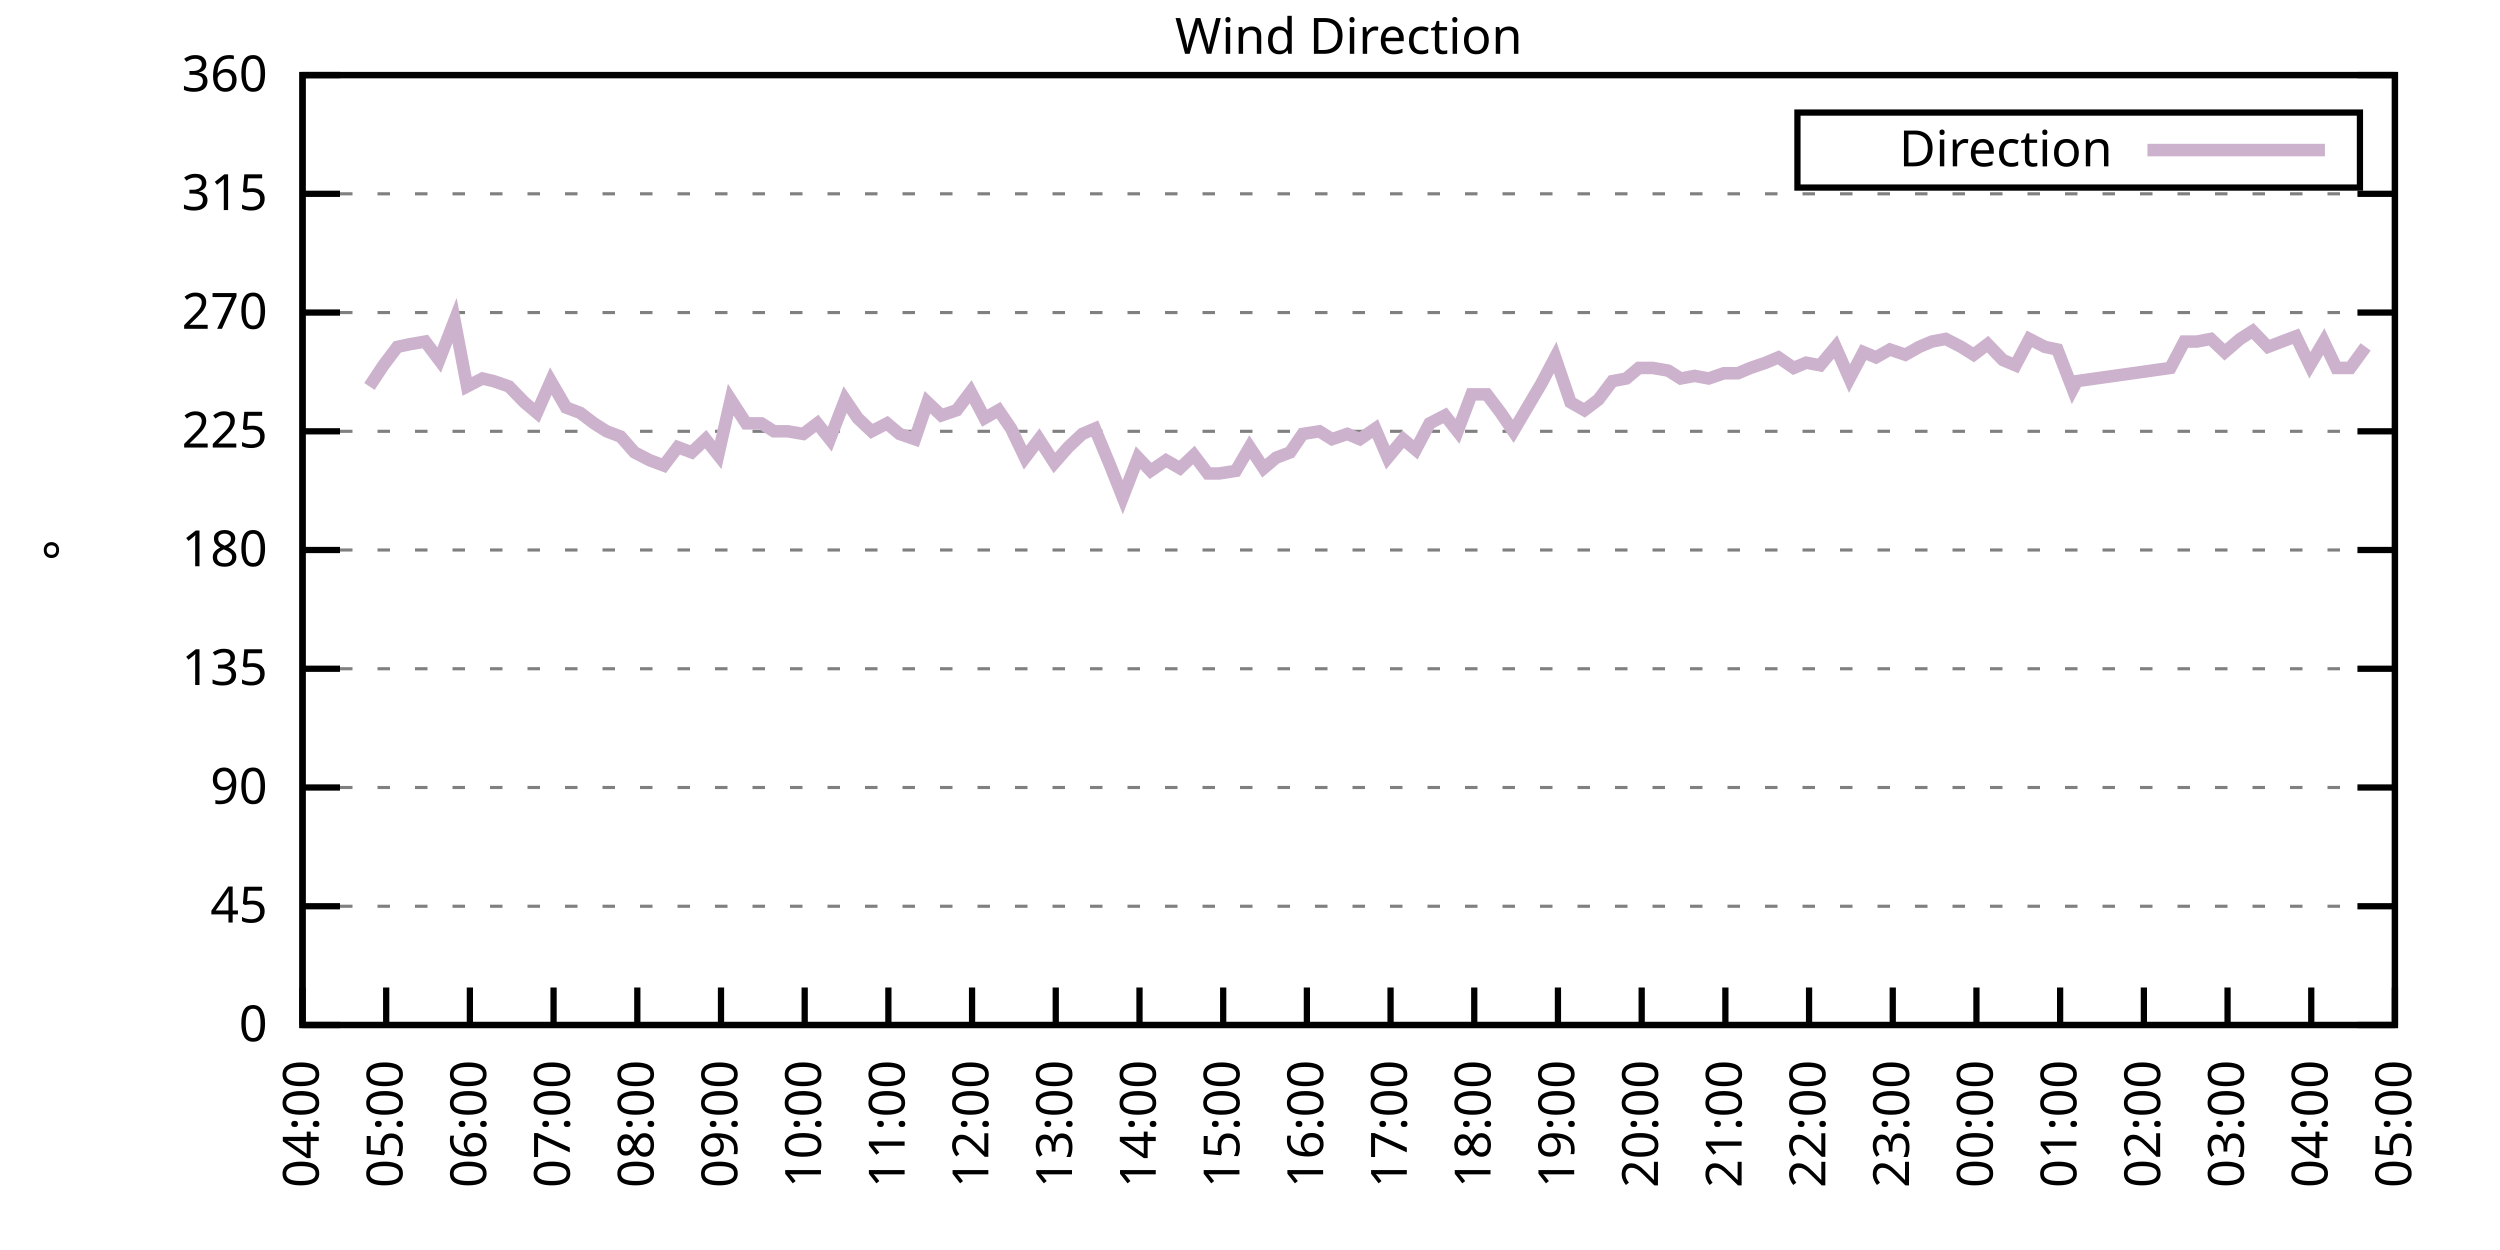
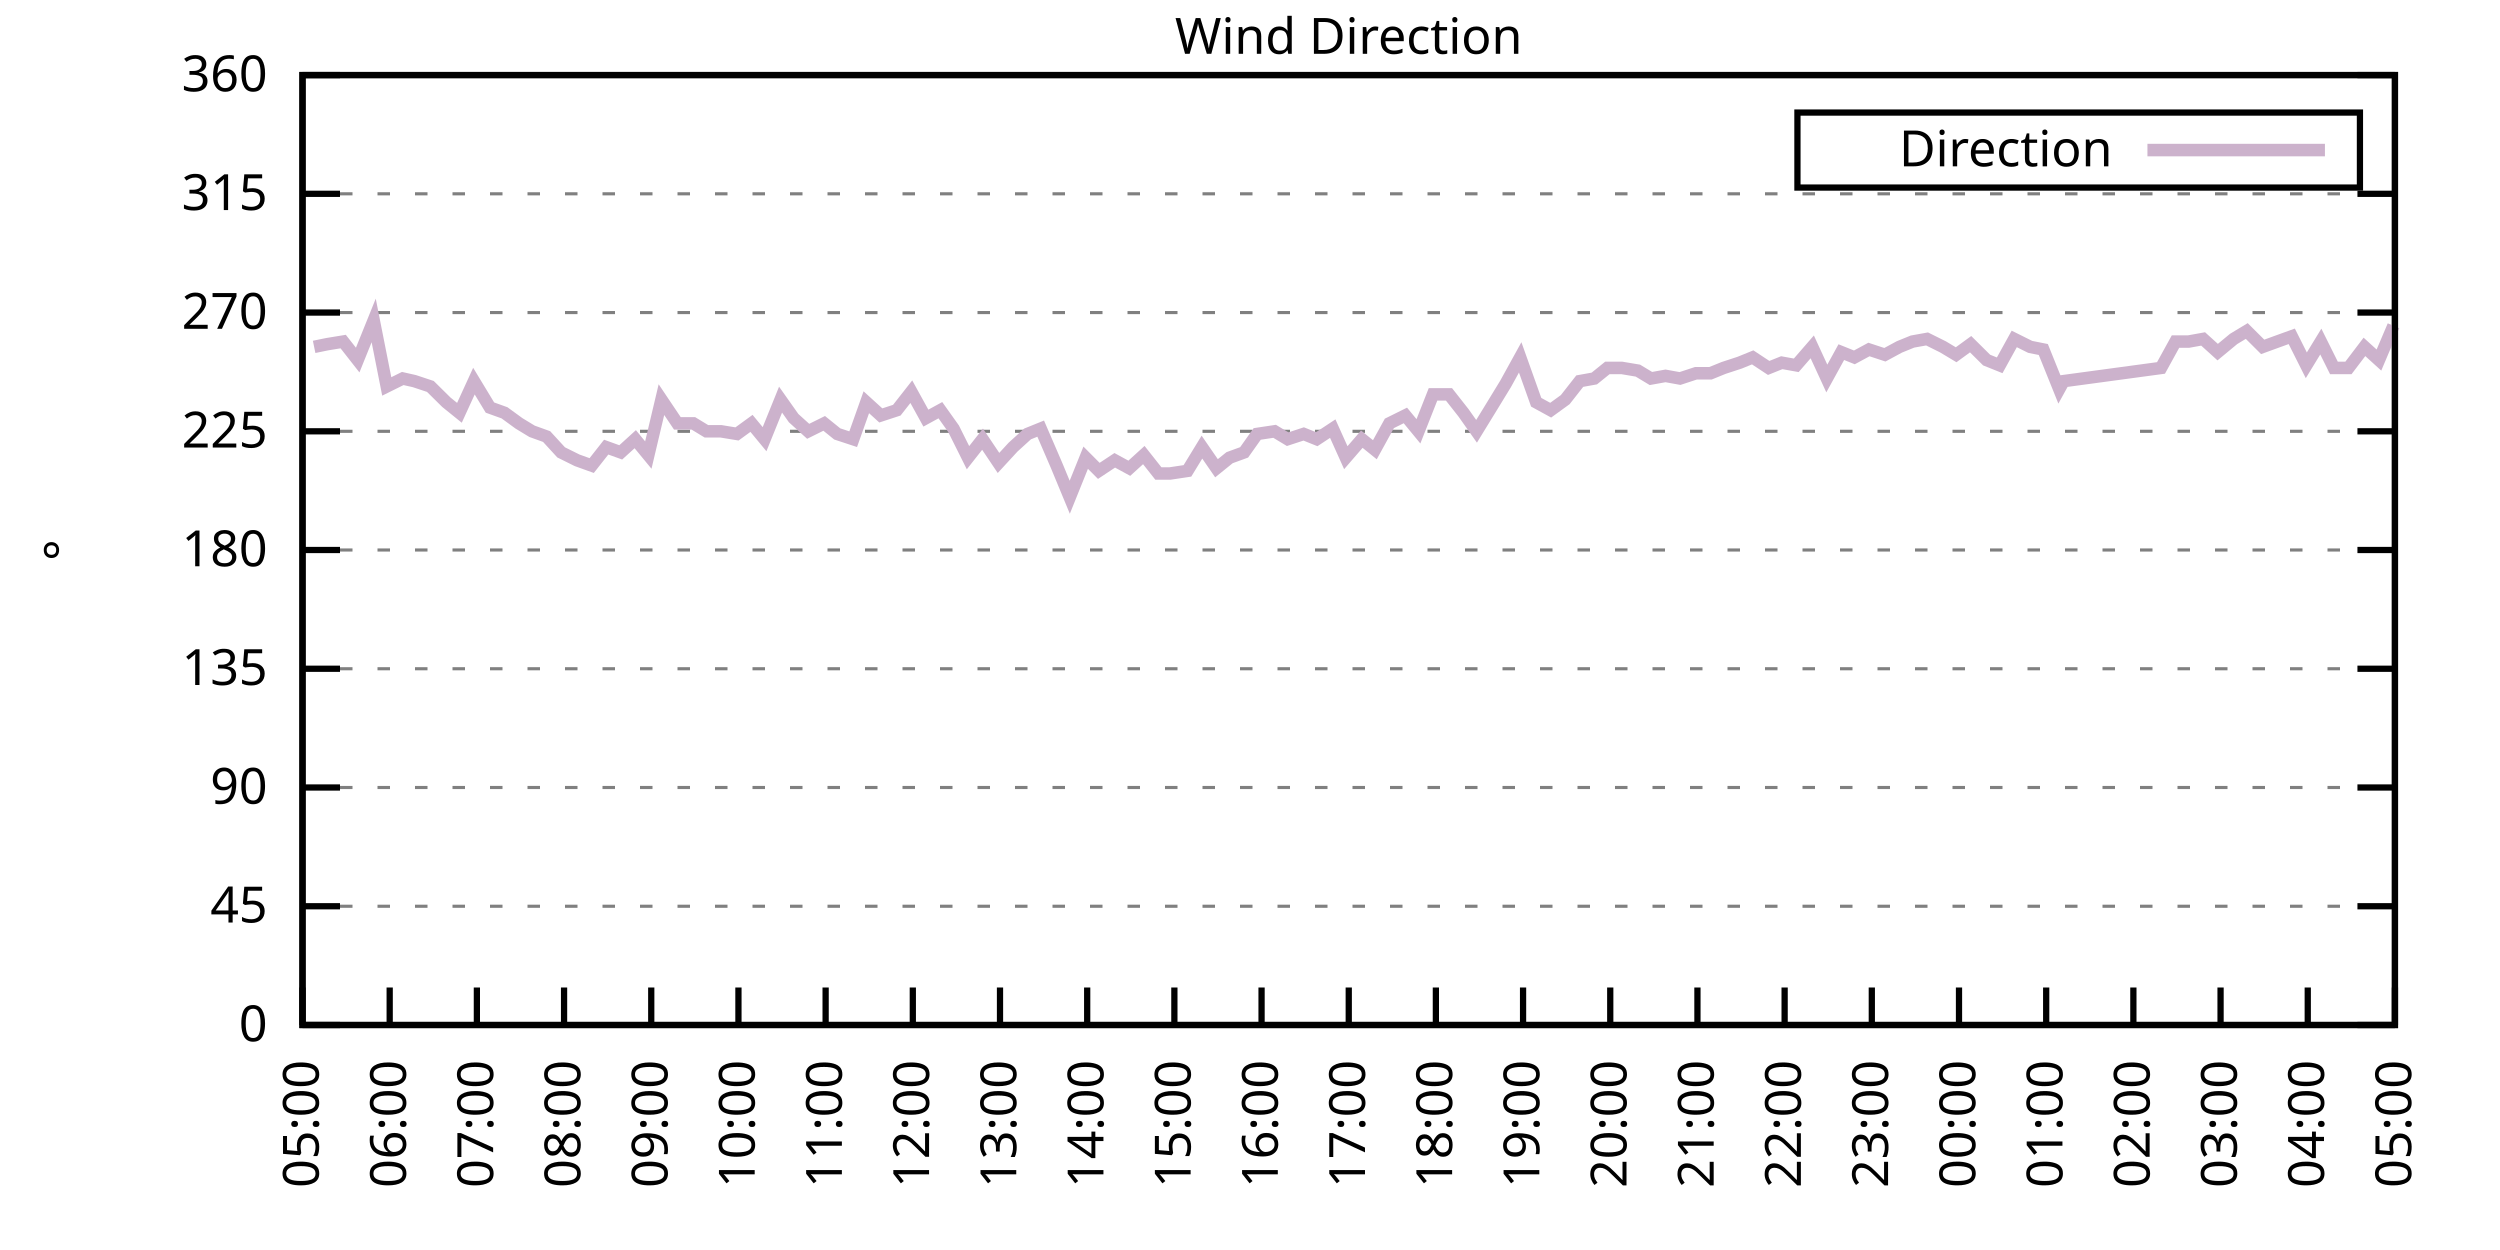
<svg xmlns="http://www.w3.org/2000/svg" xmlns:xlink="http://www.w3.org/1999/xlink" width="400" height="200" viewBox="0 0 400 200">
  <g id="gnuplot_canvas">
    <rect x="0" y="0" width="400" height="200" fill="none" />
    <defs>
      <circle id="gpDot" r="0.5" stroke-width="0.5" stroke="currentColor" />
      <path id="gpPt0" stroke-width="0.333" stroke="currentColor" d="M-1,0 h2 M0,-1 v2" />
      <path id="gpPt1" stroke-width="0.333" stroke="currentColor" d="M-1,-1 L1,1 M1,-1 L-1,1" />
      <path id="gpPt2" stroke-width="0.333" stroke="currentColor" d="M-1,0 L1,0 M0,-1 L0,1 M-1,-1 L1,1 M-1,1 L1,-1" />
      <rect id="gpPt3" stroke-width="0.333" stroke="currentColor" x="-1" y="-1" width="2" height="2" />
      <rect id="gpPt4" stroke-width="0.333" stroke="currentColor" fill="currentColor" x="-1" y="-1" width="2" height="2" />
      <circle id="gpPt5" stroke-width="0.333" stroke="currentColor" cx="0" cy="0" r="1" />
      <use xlink:href="#gpPt5" id="gpPt6" fill="currentColor" stroke="none" />
      <path id="gpPt7" stroke-width="0.333" stroke="currentColor" d="M0,-1.33 L-1.33,0.67 L1.33,0.67 z" />
      <use xlink:href="#gpPt7" id="gpPt8" fill="currentColor" stroke="none" />
      <use xlink:href="#gpPt7" id="gpPt9" stroke="currentColor" transform="rotate(180)" />
      <use xlink:href="#gpPt9" id="gpPt10" fill="currentColor" stroke="none" />
      <use xlink:href="#gpPt3" id="gpPt11" stroke="currentColor" transform="rotate(45)" />
      <use xlink:href="#gpPt11" id="gpPt12" fill="currentColor" stroke="none" />
      <path id="gpPt13" stroke-width="0.333" stroke="currentColor" d="M0,1.330 L1.265,0.411 L0.782,-1.067 L-0.782,-1.076 L-1.265,0.411 z" />
      <use xlink:href="#gpPt13" id="gpPt14" fill="currentColor" stroke="none" />
      <filter id="textbox" filterUnits="objectBoundingBox" x="0" y="0" height="1" width="1">
        <feFlood flood-color="white" flood-opacity="1" result="bgnd" />
        <feComposite in="SourceGraphic" in2="bgnd" operator="atop" />
      </filter>
      <filter id="greybox" filterUnits="objectBoundingBox" x="0" y="0" height="1" width="1">
        <feFlood flood-color="lightgrey" flood-opacity="1" result="grey" />
        <feComposite in="SourceGraphic" in2="grey" operator="atop" />
      </filter>
    </defs>
    <g fill="none" color="white" stroke="currentColor" stroke-width="1.00" stroke-linecap="butt" stroke-linejoin="miter">
</g>
    <g fill="none" color="black" stroke="currentColor" stroke-width="1.00" stroke-linecap="butt" stroke-linejoin="miter">
      <g stroke="none" shape-rendering="crispEdges">
        <polygon fill="rgb(255, 255, 255)" points="48.40,164.00 383.18,164.00 383.18,12.02 48.40,12.02 " />
      </g>
    </g>
    <g fill="none" color="black" stroke="currentColor" stroke-width="1.00" stroke-linecap="butt" stroke-linejoin="miter">
</g>
    <g fill="none" color="black" stroke="black" stroke-width="0.50" stroke-linecap="butt" stroke-linejoin="miter">
</g>
    <g fill="none" color="gray" stroke="currentColor" stroke-width="0.50" stroke-linecap="butt" stroke-linejoin="miter">
      <path stroke="gray" stroke-dasharray="2,4" class="gridline" d="M48.40,164.00 L383.19,164.00  " />
    </g>
    <g fill="none" color="gray" stroke="gray" stroke-width="1.00" stroke-linecap="butt" stroke-linejoin="miter">
</g>
    <g fill="none" color="black" stroke="currentColor" stroke-width="1.00" stroke-linecap="butt" stroke-linejoin="miter">
      <path stroke="black" d="M48.40,164.00 L54.40,164.00 M383.19,164.00 L377.19,164.00  " />
      <g transform="translate(42.80,166.60)" stroke="none" fill="black" font-family="Sans" font-size="8.00" text-anchor="end">
        <text>
          <tspan font-family="Sans"> 0</tspan>
        </text>
      </g>
    </g>
    <g fill="none" color="black" stroke="currentColor" stroke-width="1.00" stroke-linecap="butt" stroke-linejoin="miter">
</g>
    <g fill="none" color="black" stroke="black" stroke-width="0.50" stroke-linecap="butt" stroke-linejoin="miter">
</g>
    <g fill="none" color="gray" stroke="currentColor" stroke-width="0.50" stroke-linecap="butt" stroke-linejoin="miter">
      <path stroke="gray" stroke-dasharray="2,4" class="gridline" d="M48.40,145.00 L383.19,145.00  " />
    </g>
    <g fill="none" color="gray" stroke="gray" stroke-width="1.00" stroke-linecap="butt" stroke-linejoin="miter">
</g>
    <g fill="none" color="black" stroke="currentColor" stroke-width="1.00" stroke-linecap="butt" stroke-linejoin="miter">
      <path stroke="black" d="M48.40,145.00 L54.40,145.00 M383.19,145.00 L377.19,145.00  " />
      <g transform="translate(42.80,147.60)" stroke="none" fill="black" font-family="Sans" font-size="8.00" text-anchor="end">
        <text>
          <tspan font-family="Sans"> 45</tspan>
        </text>
      </g>
    </g>
    <g fill="none" color="black" stroke="currentColor" stroke-width="1.00" stroke-linecap="butt" stroke-linejoin="miter">
</g>
    <g fill="none" color="black" stroke="black" stroke-width="0.50" stroke-linecap="butt" stroke-linejoin="miter">
</g>
    <g fill="none" color="gray" stroke="currentColor" stroke-width="0.50" stroke-linecap="butt" stroke-linejoin="miter">
      <path stroke="gray" stroke-dasharray="2,4" class="gridline" d="M48.40,126.00 L383.19,126.00  " />
    </g>
    <g fill="none" color="gray" stroke="gray" stroke-width="1.00" stroke-linecap="butt" stroke-linejoin="miter">
</g>
    <g fill="none" color="black" stroke="currentColor" stroke-width="1.00" stroke-linecap="butt" stroke-linejoin="miter">
      <path stroke="black" d="M48.40,126.00 L54.40,126.00 M383.19,126.00 L377.19,126.00  " />
      <g transform="translate(42.80,128.60)" stroke="none" fill="black" font-family="Sans" font-size="8.00" text-anchor="end">
        <text>
          <tspan font-family="Sans"> 90</tspan>
        </text>
      </g>
    </g>
    <g fill="none" color="black" stroke="currentColor" stroke-width="1.00" stroke-linecap="butt" stroke-linejoin="miter">
</g>
    <g fill="none" color="black" stroke="black" stroke-width="0.50" stroke-linecap="butt" stroke-linejoin="miter">
</g>
    <g fill="none" color="gray" stroke="currentColor" stroke-width="0.50" stroke-linecap="butt" stroke-linejoin="miter">
      <path stroke="gray" stroke-dasharray="2,4" class="gridline" d="M48.40,107.00 L383.19,107.00  " />
    </g>
    <g fill="none" color="gray" stroke="gray" stroke-width="1.00" stroke-linecap="butt" stroke-linejoin="miter">
</g>
    <g fill="none" color="black" stroke="currentColor" stroke-width="1.00" stroke-linecap="butt" stroke-linejoin="miter">
      <path stroke="black" d="M48.40,107.00 L54.40,107.00 M383.19,107.00 L377.19,107.00  " />
      <g transform="translate(42.80,109.60)" stroke="none" fill="black" font-family="Sans" font-size="8.00" text-anchor="end">
        <text>
          <tspan font-family="Sans"> 135</tspan>
        </text>
      </g>
    </g>
    <g fill="none" color="black" stroke="currentColor" stroke-width="1.00" stroke-linecap="butt" stroke-linejoin="miter">
</g>
    <g fill="none" color="black" stroke="black" stroke-width="0.50" stroke-linecap="butt" stroke-linejoin="miter">
</g>
    <g fill="none" color="gray" stroke="currentColor" stroke-width="0.50" stroke-linecap="butt" stroke-linejoin="miter">
      <path stroke="gray" stroke-dasharray="2,4" class="gridline" d="M48.40,88.00 L383.19,88.00  " />
    </g>
    <g fill="none" color="gray" stroke="gray" stroke-width="1.00" stroke-linecap="butt" stroke-linejoin="miter">
</g>
    <g fill="none" color="black" stroke="currentColor" stroke-width="1.00" stroke-linecap="butt" stroke-linejoin="miter">
      <path stroke="black" d="M48.40,88.00 L54.40,88.00 M383.19,88.00 L377.19,88.00  " />
      <g transform="translate(42.80,90.60)" stroke="none" fill="black" font-family="Sans" font-size="8.00" text-anchor="end">
        <text>
          <tspan font-family="Sans"> 180</tspan>
        </text>
      </g>
    </g>
    <g fill="none" color="black" stroke="currentColor" stroke-width="1.00" stroke-linecap="butt" stroke-linejoin="miter">
</g>
    <g fill="none" color="black" stroke="black" stroke-width="0.50" stroke-linecap="butt" stroke-linejoin="miter">
</g>
    <g fill="none" color="gray" stroke="currentColor" stroke-width="0.50" stroke-linecap="butt" stroke-linejoin="miter">
      <path stroke="gray" stroke-dasharray="2,4" class="gridline" d="M48.40,69.01 L383.19,69.01  " />
    </g>
    <g fill="none" color="gray" stroke="gray" stroke-width="1.00" stroke-linecap="butt" stroke-linejoin="miter">
</g>
    <g fill="none" color="black" stroke="currentColor" stroke-width="1.00" stroke-linecap="butt" stroke-linejoin="miter">
      <path stroke="black" d="M48.40,69.01 L54.40,69.01 M383.19,69.01 L377.19,69.01  " />
      <g transform="translate(42.80,71.61)" stroke="none" fill="black" font-family="Sans" font-size="8.00" text-anchor="end">
        <text>
          <tspan font-family="Sans"> 225</tspan>
        </text>
      </g>
    </g>
    <g fill="none" color="black" stroke="currentColor" stroke-width="1.00" stroke-linecap="butt" stroke-linejoin="miter">
</g>
    <g fill="none" color="black" stroke="black" stroke-width="0.50" stroke-linecap="butt" stroke-linejoin="miter">
</g>
    <g fill="none" color="gray" stroke="currentColor" stroke-width="0.50" stroke-linecap="butt" stroke-linejoin="miter">
      <path stroke="gray" stroke-dasharray="2,4" class="gridline" d="M48.40,50.01 L383.19,50.01  " />
    </g>
    <g fill="none" color="gray" stroke="gray" stroke-width="1.00" stroke-linecap="butt" stroke-linejoin="miter">
</g>
    <g fill="none" color="black" stroke="currentColor" stroke-width="1.00" stroke-linecap="butt" stroke-linejoin="miter">
      <path stroke="black" d="M48.40,50.01 L54.40,50.01 M383.19,50.01 L377.19,50.01  " />
      <g transform="translate(42.80,52.61)" stroke="none" fill="black" font-family="Sans" font-size="8.00" text-anchor="end">
        <text>
          <tspan font-family="Sans"> 270</tspan>
        </text>
      </g>
    </g>
    <g fill="none" color="black" stroke="currentColor" stroke-width="1.00" stroke-linecap="butt" stroke-linejoin="miter">
</g>
    <g fill="none" color="black" stroke="black" stroke-width="0.50" stroke-linecap="butt" stroke-linejoin="miter">
</g>
    <g fill="none" color="gray" stroke="currentColor" stroke-width="0.50" stroke-linecap="butt" stroke-linejoin="miter">
      <path stroke="gray" stroke-dasharray="2,4" class="gridline" d="M48.40,31.01 L383.19,31.01  " />
    </g>
    <g fill="none" color="gray" stroke="gray" stroke-width="1.00" stroke-linecap="butt" stroke-linejoin="miter">
</g>
    <g fill="none" color="black" stroke="currentColor" stroke-width="1.00" stroke-linecap="butt" stroke-linejoin="miter">
      <path stroke="black" d="M48.40,31.01 L54.40,31.01 M383.19,31.01 L377.19,31.01  " />
      <g transform="translate(42.80,33.61)" stroke="none" fill="black" font-family="Sans" font-size="8.00" text-anchor="end">
        <text>
          <tspan font-family="Sans"> 315</tspan>
        </text>
      </g>
    </g>
    <g fill="none" color="black" stroke="currentColor" stroke-width="1.00" stroke-linecap="butt" stroke-linejoin="miter">
</g>
    <g fill="none" color="black" stroke="black" stroke-width="0.50" stroke-linecap="butt" stroke-linejoin="miter">
</g>
    <g fill="none" color="gray" stroke="currentColor" stroke-width="0.50" stroke-linecap="butt" stroke-linejoin="miter">
      <path stroke="gray" stroke-dasharray="2,4" class="gridline" d="M48.40,12.01 L383.19,12.01  " />
    </g>
    <g fill="none" color="gray" stroke="gray" stroke-width="1.00" stroke-linecap="butt" stroke-linejoin="miter">
</g>
    <g fill="none" color="black" stroke="currentColor" stroke-width="1.00" stroke-linecap="butt" stroke-linejoin="miter">
      <path stroke="black" d="M48.40,12.01 L54.40,12.01 M383.19,12.01 L377.19,12.01  " />
      <g transform="translate(42.80,14.61)" stroke="none" fill="black" font-family="Sans" font-size="8.00" text-anchor="end">
        <text>
          <tspan font-family="Sans"> 360</tspan>
        </text>
      </g>
    </g>
    <g fill="none" color="black" stroke="currentColor" stroke-width="1.00" stroke-linecap="butt" stroke-linejoin="miter">
      <path stroke="black" d="M48.40,164.00 L48.40,158.00  " />
      <g transform="translate(51.00,169.60) rotate(270.00)" stroke="none" fill="black" font-family="Sans" font-size="8.00" text-anchor="end">
        <text>
-           <tspan font-family="Sans">04:00</tspan>
-         </text>
-       </g>
-     </g>
-     <g fill="none" color="black" stroke="currentColor" stroke-width="1.00" stroke-linecap="butt" stroke-linejoin="miter">
-       <path stroke="black" d="M61.79,164.00 L61.79,158.00  " />
-       <g transform="translate(64.39,169.60) rotate(270.00)" stroke="none" fill="black" font-family="Sans" font-size="8.00" text-anchor="end">
-         <text>
          <tspan font-family="Sans">05:00</tspan>
        </text>
      </g>
    </g>
    <g fill="none" color="black" stroke="currentColor" stroke-width="1.00" stroke-linecap="butt" stroke-linejoin="miter">
-       <path stroke="black" d="M75.18,164.00 L75.18,158.00  " />
-       <g transform="translate(77.78,169.60) rotate(270.00)" stroke="none" fill="black" font-family="Sans" font-size="8.00" text-anchor="end">
+       <path stroke="black" d="M62.35,164.00 L62.35,158.00  " />
+       <g transform="translate(64.95,169.60) rotate(270.00)" stroke="none" fill="black" font-family="Sans" font-size="8.00" text-anchor="end">
        <text>
          <tspan font-family="Sans">06:00</tspan>
        </text>
      </g>
    </g>
    <g fill="none" color="black" stroke="currentColor" stroke-width="1.00" stroke-linecap="butt" stroke-linejoin="miter">
-       <path stroke="black" d="M88.57,164.00 L88.57,158.00  " />
-       <g transform="translate(91.17,169.60) rotate(270.00)" stroke="none" fill="black" font-family="Sans" font-size="8.00" text-anchor="end">
+       <path stroke="black" d="M76.30,164.00 L76.30,158.00  " />
+       <g transform="translate(78.90,169.60) rotate(270.00)" stroke="none" fill="black" font-family="Sans" font-size="8.00" text-anchor="end">
        <text>
          <tspan font-family="Sans">07:00</tspan>
        </text>
      </g>
    </g>
    <g fill="none" color="black" stroke="currentColor" stroke-width="1.00" stroke-linecap="butt" stroke-linejoin="miter">
-       <path stroke="black" d="M101.97,164.00 L101.97,158.00  " />
-       <g transform="translate(104.57,169.60) rotate(270.00)" stroke="none" fill="black" font-family="Sans" font-size="8.00" text-anchor="end">
+       <path stroke="black" d="M90.25,164.00 L90.25,158.00  " />
+       <g transform="translate(92.85,169.60) rotate(270.00)" stroke="none" fill="black" font-family="Sans" font-size="8.00" text-anchor="end">
        <text>
          <tspan font-family="Sans">08:00</tspan>
        </text>
      </g>
    </g>
    <g fill="none" color="black" stroke="currentColor" stroke-width="1.00" stroke-linecap="butt" stroke-linejoin="miter">
-       <path stroke="black" d="M115.36,164.00 L115.36,158.00  " />
-       <g transform="translate(117.96,169.60) rotate(270.00)" stroke="none" fill="black" font-family="Sans" font-size="8.00" text-anchor="end">
+       <path stroke="black" d="M104.20,164.00 L104.20,158.00  " />
+       <g transform="translate(106.80,169.60) rotate(270.00)" stroke="none" fill="black" font-family="Sans" font-size="8.00" text-anchor="end">
        <text>
          <tspan font-family="Sans">09:00</tspan>
        </text>
      </g>
    </g>
    <g fill="none" color="black" stroke="currentColor" stroke-width="1.00" stroke-linecap="butt" stroke-linejoin="miter">
-       <path stroke="black" d="M128.75,164.00 L128.75,158.00  " />
-       <g transform="translate(131.35,169.60) rotate(270.00)" stroke="none" fill="black" font-family="Sans" font-size="8.00" text-anchor="end">
+       <path stroke="black" d="M118.15,164.00 L118.15,158.00  " />
+       <g transform="translate(120.75,169.60) rotate(270.00)" stroke="none" fill="black" font-family="Sans" font-size="8.00" text-anchor="end">
        <text>
          <tspan font-family="Sans">10:00</tspan>
        </text>
      </g>
    </g>
    <g fill="none" color="black" stroke="currentColor" stroke-width="1.00" stroke-linecap="butt" stroke-linejoin="miter">
-       <path stroke="black" d="M142.14,164.00 L142.14,158.00  " />
-       <g transform="translate(144.74,169.60) rotate(270.00)" stroke="none" fill="black" font-family="Sans" font-size="8.00" text-anchor="end">
+       <path stroke="black" d="M132.10,164.00 L132.10,158.00  " />
+       <g transform="translate(134.70,169.60) rotate(270.00)" stroke="none" fill="black" font-family="Sans" font-size="8.00" text-anchor="end">
        <text>
          <tspan font-family="Sans">11:00</tspan>
        </text>
      </g>
    </g>
    <g fill="none" color="black" stroke="currentColor" stroke-width="1.00" stroke-linecap="butt" stroke-linejoin="miter">
-       <path stroke="black" d="M155.53,164.00 L155.53,158.00  " />
-       <g transform="translate(158.13,169.60) rotate(270.00)" stroke="none" fill="black" font-family="Sans" font-size="8.00" text-anchor="end">
+       <path stroke="black" d="M146.05,164.00 L146.05,158.00  " />
+       <g transform="translate(148.65,169.60) rotate(270.00)" stroke="none" fill="black" font-family="Sans" font-size="8.00" text-anchor="end">
        <text>
          <tspan font-family="Sans">12:00</tspan>
        </text>
      </g>
    </g>
    <g fill="none" color="black" stroke="currentColor" stroke-width="1.00" stroke-linecap="butt" stroke-linejoin="miter">
-       <path stroke="black" d="M168.92,164.00 L168.92,158.00  " />
-       <g transform="translate(171.52,169.60) rotate(270.00)" stroke="none" fill="black" font-family="Sans" font-size="8.00" text-anchor="end">
+       <path stroke="black" d="M160.00,164.00 L160.00,158.00  " />
+       <g transform="translate(162.60,169.60) rotate(270.00)" stroke="none" fill="black" font-family="Sans" font-size="8.00" text-anchor="end">
        <text>
          <tspan font-family="Sans">13:00</tspan>
        </text>
      </g>
    </g>
    <g fill="none" color="black" stroke="currentColor" stroke-width="1.00" stroke-linecap="butt" stroke-linejoin="miter">
-       <path stroke="black" d="M182.32,164.00 L182.32,158.00  " />
-       <g transform="translate(184.92,169.60) rotate(270.00)" stroke="none" fill="black" font-family="Sans" font-size="8.00" text-anchor="end">
+       <path stroke="black" d="M173.95,164.00 L173.95,158.00  " />
+       <g transform="translate(176.55,169.60) rotate(270.00)" stroke="none" fill="black" font-family="Sans" font-size="8.00" text-anchor="end">
        <text>
          <tspan font-family="Sans">14:00</tspan>
        </text>
      </g>
    </g>
    <g fill="none" color="black" stroke="currentColor" stroke-width="1.00" stroke-linecap="butt" stroke-linejoin="miter">
-       <path stroke="black" d="M195.71,164.00 L195.71,158.00  " />
-       <g transform="translate(198.31,169.60) rotate(270.00)" stroke="none" fill="black" font-family="Sans" font-size="8.00" text-anchor="end">
+       <path stroke="black" d="M187.90,164.00 L187.90,158.00  " />
+       <g transform="translate(190.50,169.60) rotate(270.00)" stroke="none" fill="black" font-family="Sans" font-size="8.00" text-anchor="end">
        <text>
          <tspan font-family="Sans">15:00</tspan>
        </text>
      </g>
    </g>
    <g fill="none" color="black" stroke="currentColor" stroke-width="1.00" stroke-linecap="butt" stroke-linejoin="miter">
-       <path stroke="black" d="M209.10,164.00 L209.10,158.00  " />
-       <g transform="translate(211.70,169.60) rotate(270.00)" stroke="none" fill="black" font-family="Sans" font-size="8.00" text-anchor="end">
+       <path stroke="black" d="M201.85,164.00 L201.85,158.00  " />
+       <g transform="translate(204.45,169.60) rotate(270.00)" stroke="none" fill="black" font-family="Sans" font-size="8.00" text-anchor="end">
        <text>
          <tspan font-family="Sans">16:00</tspan>
        </text>
      </g>
    </g>
    <g fill="none" color="black" stroke="currentColor" stroke-width="1.00" stroke-linecap="butt" stroke-linejoin="miter">
-       <path stroke="black" d="M222.49,164.00 L222.49,158.00  " />
-       <g transform="translate(225.09,169.60) rotate(270.00)" stroke="none" fill="black" font-family="Sans" font-size="8.00" text-anchor="end">
+       <path stroke="black" d="M215.80,164.00 L215.80,158.00  " />
+       <g transform="translate(218.40,169.60) rotate(270.00)" stroke="none" fill="black" font-family="Sans" font-size="8.00" text-anchor="end">
        <text>
          <tspan font-family="Sans">17:00</tspan>
        </text>
      </g>
    </g>
    <g fill="none" color="black" stroke="currentColor" stroke-width="1.00" stroke-linecap="butt" stroke-linejoin="miter">
-       <path stroke="black" d="M235.88,164.00 L235.88,158.00  " />
-       <g transform="translate(238.48,169.60) rotate(270.00)" stroke="none" fill="black" font-family="Sans" font-size="8.00" text-anchor="end">
+       <path stroke="black" d="M229.74,164.00 L229.74,158.00  " />
+       <g transform="translate(232.34,169.60) rotate(270.00)" stroke="none" fill="black" font-family="Sans" font-size="8.00" text-anchor="end">
        <text>
          <tspan font-family="Sans">18:00</tspan>
        </text>
      </g>
    </g>
    <g fill="none" color="black" stroke="currentColor" stroke-width="1.00" stroke-linecap="butt" stroke-linejoin="miter">
-       <path stroke="black" d="M249.27,164.00 L249.27,158.00  " />
-       <g transform="translate(251.87,169.60) rotate(270.00)" stroke="none" fill="black" font-family="Sans" font-size="8.00" text-anchor="end">
+       <path stroke="black" d="M243.69,164.00 L243.69,158.00  " />
+       <g transform="translate(246.29,169.60) rotate(270.00)" stroke="none" fill="black" font-family="Sans" font-size="8.00" text-anchor="end">
        <text>
          <tspan font-family="Sans">19:00</tspan>
        </text>
      </g>
    </g>
    <g fill="none" color="black" stroke="currentColor" stroke-width="1.00" stroke-linecap="butt" stroke-linejoin="miter">
-       <path stroke="black" d="M262.67,164.00 L262.67,158.00  " />
-       <g transform="translate(265.27,169.60) rotate(270.00)" stroke="none" fill="black" font-family="Sans" font-size="8.00" text-anchor="end">
+       <path stroke="black" d="M257.64,164.00 L257.64,158.00  " />
+       <g transform="translate(260.24,169.60) rotate(270.00)" stroke="none" fill="black" font-family="Sans" font-size="8.00" text-anchor="end">
        <text>
          <tspan font-family="Sans">20:00</tspan>
        </text>
      </g>
    </g>
    <g fill="none" color="black" stroke="currentColor" stroke-width="1.00" stroke-linecap="butt" stroke-linejoin="miter">
-       <path stroke="black" d="M276.06,164.00 L276.06,158.00  " />
-       <g transform="translate(278.66,169.60) rotate(270.00)" stroke="none" fill="black" font-family="Sans" font-size="8.00" text-anchor="end">
+       <path stroke="black" d="M271.59,164.00 L271.59,158.00  " />
+       <g transform="translate(274.19,169.60) rotate(270.00)" stroke="none" fill="black" font-family="Sans" font-size="8.00" text-anchor="end">
        <text>
          <tspan font-family="Sans">21:00</tspan>
        </text>
      </g>
    </g>
    <g fill="none" color="black" stroke="currentColor" stroke-width="1.00" stroke-linecap="butt" stroke-linejoin="miter">
-       <path stroke="black" d="M289.45,164.00 L289.45,158.00  " />
-       <g transform="translate(292.05,169.60) rotate(270.00)" stroke="none" fill="black" font-family="Sans" font-size="8.00" text-anchor="end">
+       <path stroke="black" d="M285.54,164.00 L285.54,158.00  " />
+       <g transform="translate(288.14,169.60) rotate(270.00)" stroke="none" fill="black" font-family="Sans" font-size="8.00" text-anchor="end">
        <text>
          <tspan font-family="Sans">22:00</tspan>
        </text>
      </g>
    </g>
    <g fill="none" color="black" stroke="currentColor" stroke-width="1.00" stroke-linecap="butt" stroke-linejoin="miter">
-       <path stroke="black" d="M302.84,164.00 L302.84,158.00  " />
-       <g transform="translate(305.44,169.60) rotate(270.00)" stroke="none" fill="black" font-family="Sans" font-size="8.00" text-anchor="end">
+       <path stroke="black" d="M299.49,164.00 L299.49,158.00  " />
+       <g transform="translate(302.09,169.60) rotate(270.00)" stroke="none" fill="black" font-family="Sans" font-size="8.00" text-anchor="end">
        <text>
          <tspan font-family="Sans">23:00</tspan>
        </text>
      </g>
    </g>
    <g fill="none" color="black" stroke="currentColor" stroke-width="1.00" stroke-linecap="butt" stroke-linejoin="miter">
-       <path stroke="black" d="M316.23,164.00 L316.23,158.00  " />
-       <g transform="translate(318.83,169.60) rotate(270.00)" stroke="none" fill="black" font-family="Sans" font-size="8.00" text-anchor="end">
+       <path stroke="black" d="M313.44,164.00 L313.44,158.00  " />
+       <g transform="translate(316.04,169.60) rotate(270.00)" stroke="none" fill="black" font-family="Sans" font-size="8.00" text-anchor="end">
        <text>
          <tspan font-family="Sans">00:00</tspan>
        </text>
      </g>
    </g>
    <g fill="none" color="black" stroke="currentColor" stroke-width="1.00" stroke-linecap="butt" stroke-linejoin="miter">
-       <path stroke="black" d="M329.62,164.00 L329.62,158.00  " />
-       <g transform="translate(332.22,169.60) rotate(270.00)" stroke="none" fill="black" font-family="Sans" font-size="8.00" text-anchor="end">
+       <path stroke="black" d="M327.39,164.00 L327.39,158.00  " />
+       <g transform="translate(329.99,169.60) rotate(270.00)" stroke="none" fill="black" font-family="Sans" font-size="8.00" text-anchor="end">
        <text>
          <tspan font-family="Sans">01:00</tspan>
        </text>
      </g>
    </g>
    <g fill="none" color="black" stroke="currentColor" stroke-width="1.00" stroke-linecap="butt" stroke-linejoin="miter">
-       <path stroke="black" d="M343.02,164.00 L343.02,158.00  " />
-       <g transform="translate(345.62,169.60) rotate(270.00)" stroke="none" fill="black" font-family="Sans" font-size="8.00" text-anchor="end">
+       <path stroke="black" d="M341.34,164.00 L341.34,158.00  " />
+       <g transform="translate(343.94,169.60) rotate(270.00)" stroke="none" fill="black" font-family="Sans" font-size="8.00" text-anchor="end">
        <text>
          <tspan font-family="Sans">02:00</tspan>
        </text>
      </g>
    </g>
    <g fill="none" color="black" stroke="currentColor" stroke-width="1.00" stroke-linecap="butt" stroke-linejoin="miter">
-       <path stroke="black" d="M356.41,164.00 L356.41,158.00  " />
-       <g transform="translate(359.01,169.60) rotate(270.00)" stroke="none" fill="black" font-family="Sans" font-size="8.00" text-anchor="end">
+       <path stroke="black" d="M355.29,164.00 L355.29,158.00  " />
+       <g transform="translate(357.89,169.60) rotate(270.00)" stroke="none" fill="black" font-family="Sans" font-size="8.00" text-anchor="end">
        <text>
          <tspan font-family="Sans">03:00</tspan>
        </text>
      </g>
    </g>
    <g fill="none" color="black" stroke="currentColor" stroke-width="1.00" stroke-linecap="butt" stroke-linejoin="miter">
-       <path stroke="black" d="M369.80,164.00 L369.80,158.00  " />
-       <g transform="translate(372.40,169.60) rotate(270.00)" stroke="none" fill="black" font-family="Sans" font-size="8.00" text-anchor="end">
+       <path stroke="black" d="M369.24,164.00 L369.24,158.00  " />
+       <g transform="translate(371.84,169.60) rotate(270.00)" stroke="none" fill="black" font-family="Sans" font-size="8.00" text-anchor="end">
        <text>
          <tspan font-family="Sans">04:00</tspan>
        </text>
      </g>
    </g>
    <g fill="none" color="black" stroke="currentColor" stroke-width="1.00" stroke-linecap="butt" stroke-linejoin="miter">
      <path stroke="black" d="M383.19,164.00 L383.19,158.00  " />
      <g transform="translate(385.79,169.60) rotate(270.00)" stroke="none" fill="black" font-family="Sans" font-size="8.00" text-anchor="end">
        <text>
          <tspan font-family="Sans">05:00</tspan>
        </text>
      </g>
    </g>
    <g fill="none" color="black" stroke="currentColor" stroke-width="1.00" stroke-linecap="butt" stroke-linejoin="miter">
</g>
    <g fill="none" color="black" stroke="currentColor" stroke-width="1.00" stroke-linecap="butt" stroke-linejoin="miter">
      <path stroke="black" d="M48.40,12.01 L48.40,164.00 L383.19,164.00 L383.19,12.01 L48.40,12.01 Z  " />
    </g>
    <g fill="none" color="black" stroke="currentColor" stroke-width="1.00" stroke-linecap="butt" stroke-linejoin="miter">
</g>
    <g fill="none" color="black" stroke="currentColor" stroke-width="1.00" stroke-linecap="butt" stroke-linejoin="miter">
      <path stroke="black" d="M287.59,30.01 L287.59,18.01 L377.59,18.01 L377.59,30.01 L287.59,30.01 Z  " />
    </g>
    <g id="Wind_direction_plot_1">
      <g fill="none" color="white" stroke="black" stroke-width="2.00" stroke-linecap="butt" stroke-linejoin="miter">
</g>
      <g fill="none" color="black" stroke="currentColor" stroke-width="2.00" stroke-linecap="butt" stroke-linejoin="miter">
        <g transform="translate(337.99,26.61)" stroke="none" fill="black" font-family="Sans" font-size="8.00" text-anchor="end">
          <text>
            <tspan font-family="Sans">Direction</tspan>
          </text>
        </g>
      </g>
      <g fill="none" color="black" stroke="currentColor" stroke-width="2.00" stroke-linecap="butt" stroke-linejoin="miter">
-         <path stroke="rgb(204, 178, 204)" d="M343.59,24.01 L371.99,24.01 M59.11,61.83 L61.35,58.45 L63.58,55.50 L65.59,55.07 L68.04,54.65 L70.27,57.61   L72.73,51.27 L74.74,61.83 L77.19,60.56 L78.98,60.98 L81.43,61.83 L83.89,64.36 L85.90,66.05 L88.13,60.98   L90.58,65.21 L92.82,66.05 L95.05,67.74 L97.06,69.01 L99.29,69.85 L101.52,72.38 L103.98,73.65 L106.21,74.49   L108.44,71.54 L110.67,72.38 L112.90,70.27 L114.91,72.81 L116.92,63.94 L119.38,67.74 L121.83,67.74 L123.84,69.01   L126.07,69.01 L128.53,69.43 L130.76,67.74 L132.77,70.27 L135.22,63.94 L137.23,66.90 L139.46,69.01 L141.92,67.74   L143.93,69.43 L146.38,70.27 L148.39,64.36 L150.62,66.47 L153.08,65.63 L155.31,62.67 L157.54,66.90 L159.77,65.63   L161.78,68.58 L164.01,73.23 L166.25,70.27 L168.70,74.07 L170.93,71.54 L173.17,69.43 L175.17,68.58 L177.63,74.49   L179.64,79.56 L182.09,73.23 L184.10,75.34 L186.56,73.65 L188.79,74.92 L191.02,72.81 L193.25,75.76 L195.04,75.76   L197.72,75.34 L199.95,71.54 L202.18,74.92 L204.19,73.23 L206.42,72.38 L208.43,69.43 L211.11,69.01 L213.12,70.27   L215.57,69.43 L217.58,70.27 L220.04,68.58 L222.04,73.23 L224.50,70.27 L226.51,71.96 L228.74,67.74 L231.20,66.47   L233.20,69.01 L235.44,63.10 L237.89,63.10 L240.12,66.05 L242.13,69.01 L244.36,65.21 L246.60,61.41 L248.83,57.18   L251.28,64.36 L253.51,65.63 L255.75,63.94 L257.98,60.98 L260.21,60.56 L262.22,58.87 L264.45,58.87 L266.91,59.30   L268.92,60.56 L271.15,60.14 L273.38,60.56 L275.83,59.72 L278.07,59.72 L280.07,58.87 L282.53,58.03 L284.54,57.18   L286.99,58.87 L289.00,58.03 L291.23,58.45 L293.69,55.50 L295.92,60.56 L298.15,56.34 L300.16,57.18 L302.39,55.92   L304.85,56.76 L307.08,55.50 L309.09,54.65 L311.32,54.23 L313.78,55.50 L315.79,56.76 L318.02,55.07 L320.47,57.61   L322.48,58.45 L324.71,54.23 L327.17,55.50 L329.18,55.92 L331.63,62.25 L332.30,60.98 L347.26,58.87 L349.49,54.65   L351.50,54.65 L353.73,54.23 L355.96,56.34 L358.42,54.23 L360.42,52.96 L362.88,55.50 L365.11,54.65 L367.34,53.81   L369.58,58.45 L371.81,54.65 L373.82,58.87 L376.05,58.87 L378.50,55.50  " />
+         <path stroke="rgb(204, 178, 204)" d="M343.59,24.01 L371.99,24.01 M50.26,55.50 L52.35,55.07 L54.91,54.65 L57.23,57.61 L59.79,51.27 L61.88,61.83   L64.44,60.56 L66.30,60.98 L68.86,61.83 L71.42,64.36 L73.51,66.05 L75.83,60.98 L78.39,65.21 L80.72,66.05   L83.04,67.74 L85.13,69.01 L87.46,69.85 L89.78,72.38 L92.34,73.65 L94.67,74.49 L96.99,71.54 L99.32,72.38   L101.64,70.27 L103.73,72.81 L105.83,63.94 L108.38,67.74 L110.94,67.74 L113.03,69.01 L115.36,69.01 L117.92,69.43   L120.24,67.74 L122.33,70.27 L124.89,63.94 L126.98,66.90 L129.31,69.01 L131.87,67.74 L133.96,69.43 L136.51,70.27   L138.61,64.36 L140.93,66.47 L143.49,65.63 L145.81,62.67 L148.14,66.90 L150.46,65.63 L152.56,68.58 L154.88,73.23   L157.21,70.27 L159.76,74.07 L162.09,71.54 L164.41,69.43 L166.51,68.58 L169.06,74.49 L171.16,79.56 L173.71,73.23   L175.81,75.34 L178.36,73.65 L180.69,74.92 L183.01,72.81 L185.34,75.76 L187.20,75.76 L189.99,75.34 L192.31,71.54   L194.64,74.92 L196.73,73.23 L199.06,72.38 L201.15,69.43 L203.94,69.01 L206.03,70.27 L208.59,69.43 L210.68,70.27   L213.24,68.58 L215.33,73.23 L217.89,70.27 L219.98,71.96 L222.30,67.74 L224.86,66.47 L226.95,69.01 L229.28,63.10   L231.84,63.10 L234.16,66.05 L236.25,69.01 L238.58,65.21 L240.90,61.41 L243.23,57.18 L245.79,64.36 L248.11,65.63   L250.44,63.94 L252.76,60.98 L255.09,60.56 L257.18,58.87 L259.50,58.87 L262.06,59.30 L264.15,60.56 L266.48,60.14   L268.80,60.56 L271.36,59.72 L273.69,59.72 L275.78,58.87 L278.34,58.03 L280.43,57.18 L282.99,58.87 L285.08,58.03   L287.40,58.45 L289.96,55.50 L292.29,60.56 L294.61,56.34 L296.70,57.18 L299.03,55.92 L301.58,56.76 L303.91,55.50   L306.00,54.65 L308.33,54.23 L310.88,55.50 L312.98,56.76 L315.30,55.07 L317.86,57.61 L319.95,58.45 L322.28,54.23   L324.83,55.50 L326.93,55.92 L329.48,62.25 L330.18,60.98 L345.76,58.87 L348.08,54.65 L350.18,54.65 L352.50,54.23   L354.83,56.34 L357.38,54.23 L359.48,52.96 L362.03,55.50 L364.36,54.65 L366.68,53.81 L369.01,58.45 L371.33,54.65   L373.43,58.87 L375.75,58.87 L378.31,55.50 L380.63,57.61 L382.96,52.12  " />
      </g>
    </g>
    <g fill="none" color="black" stroke="currentColor" stroke-width="2.00" stroke-linecap="butt" stroke-linejoin="miter">
</g>
    <g fill="none" color="black" stroke="black" stroke-width="1.00" stroke-linecap="butt" stroke-linejoin="miter">
</g>
    <g fill="none" color="black" stroke="currentColor" stroke-width="1.00" stroke-linecap="butt" stroke-linejoin="miter">
      <path stroke="black" d="M48.40,12.01 L48.40,164.00 L383.19,164.00 L383.19,12.01 L48.40,12.01 Z  " />
      <g transform="translate(12.80,88.01) rotate(270.00)" stroke="none" fill="black" font-family="Sans" font-size="8.00" text-anchor="middle">
        <text>
          <tspan font-family="Sans">°</tspan>
        </text>
      </g>
    </g>
    <g fill="none" color="black" stroke="currentColor" stroke-width="1.00" stroke-linecap="butt" stroke-linejoin="miter">
</g>
    <g fill="none" color="black" stroke="currentColor" stroke-width="1.00" stroke-linecap="butt" stroke-linejoin="miter">
      <g transform="translate(215.79,8.61)" stroke="none" fill="black" font-family="Sans" font-size="8.00" text-anchor="middle">
        <text>
          <tspan font-family="Sans">Wind Direction</tspan>
        </text>
      </g>
    </g>
    <g fill="none" color="black" stroke="currentColor" stroke-width="1.00" stroke-linecap="butt" stroke-linejoin="miter">
</g>
  </g>
</svg>
